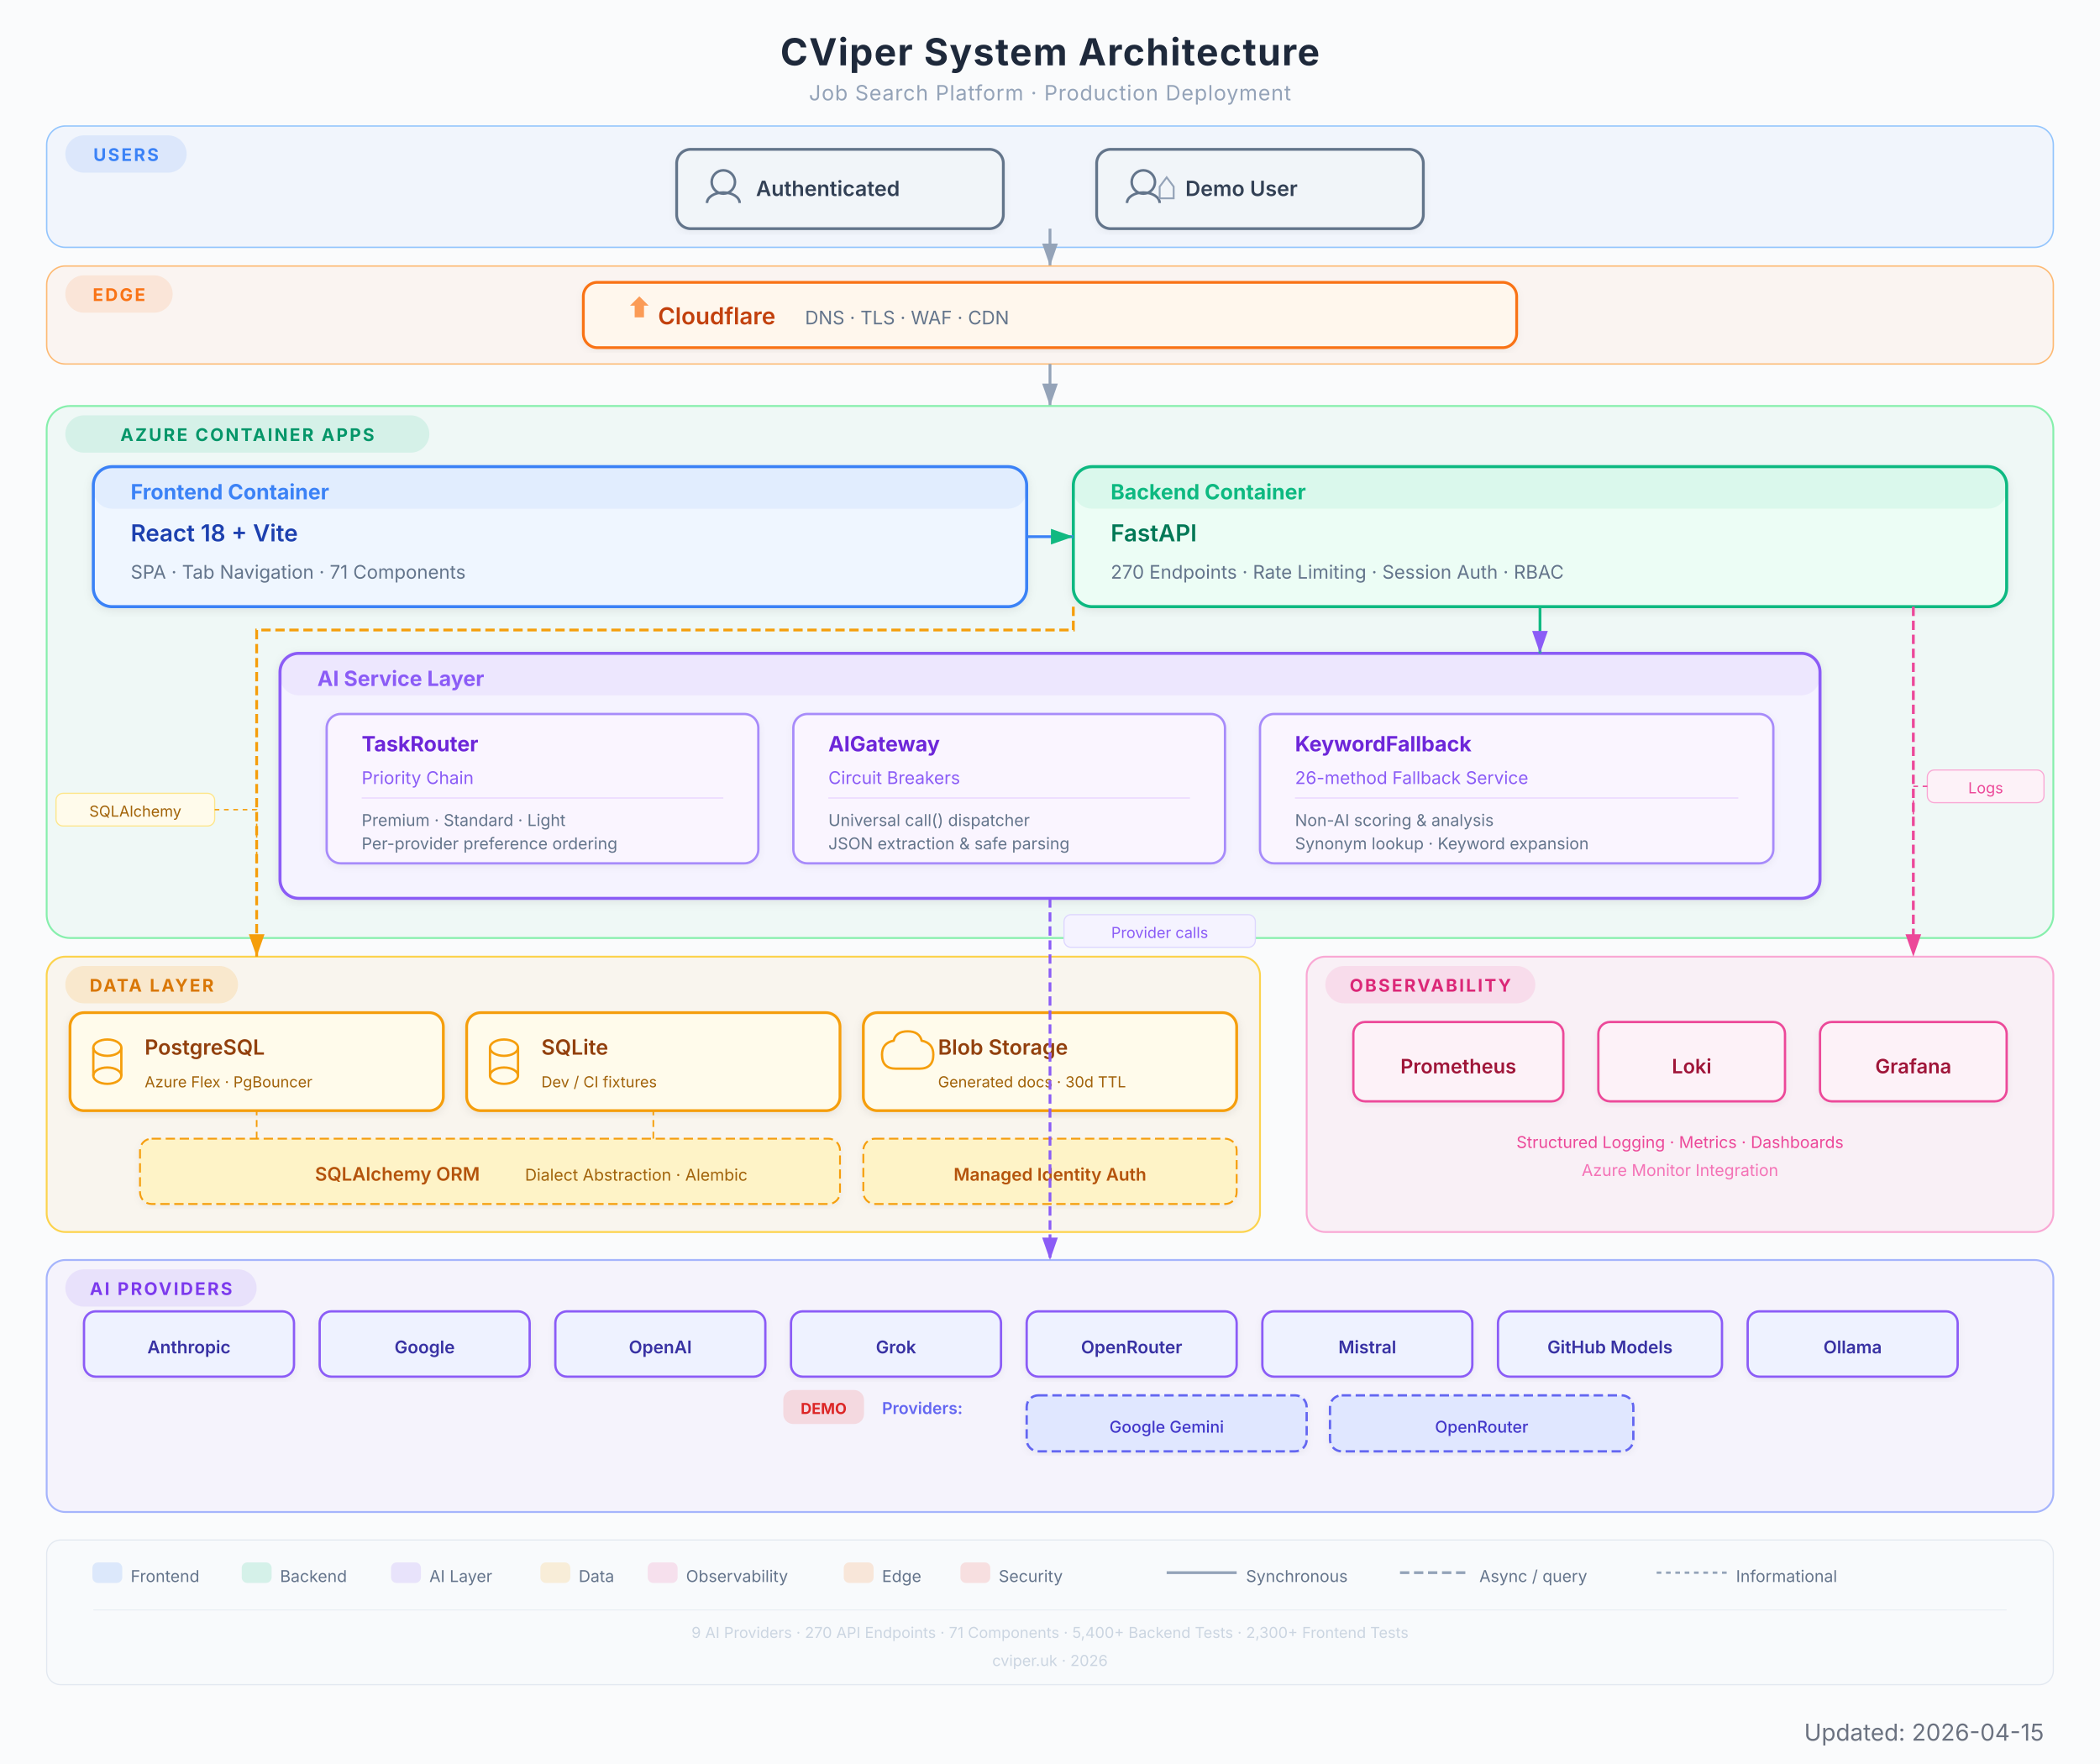
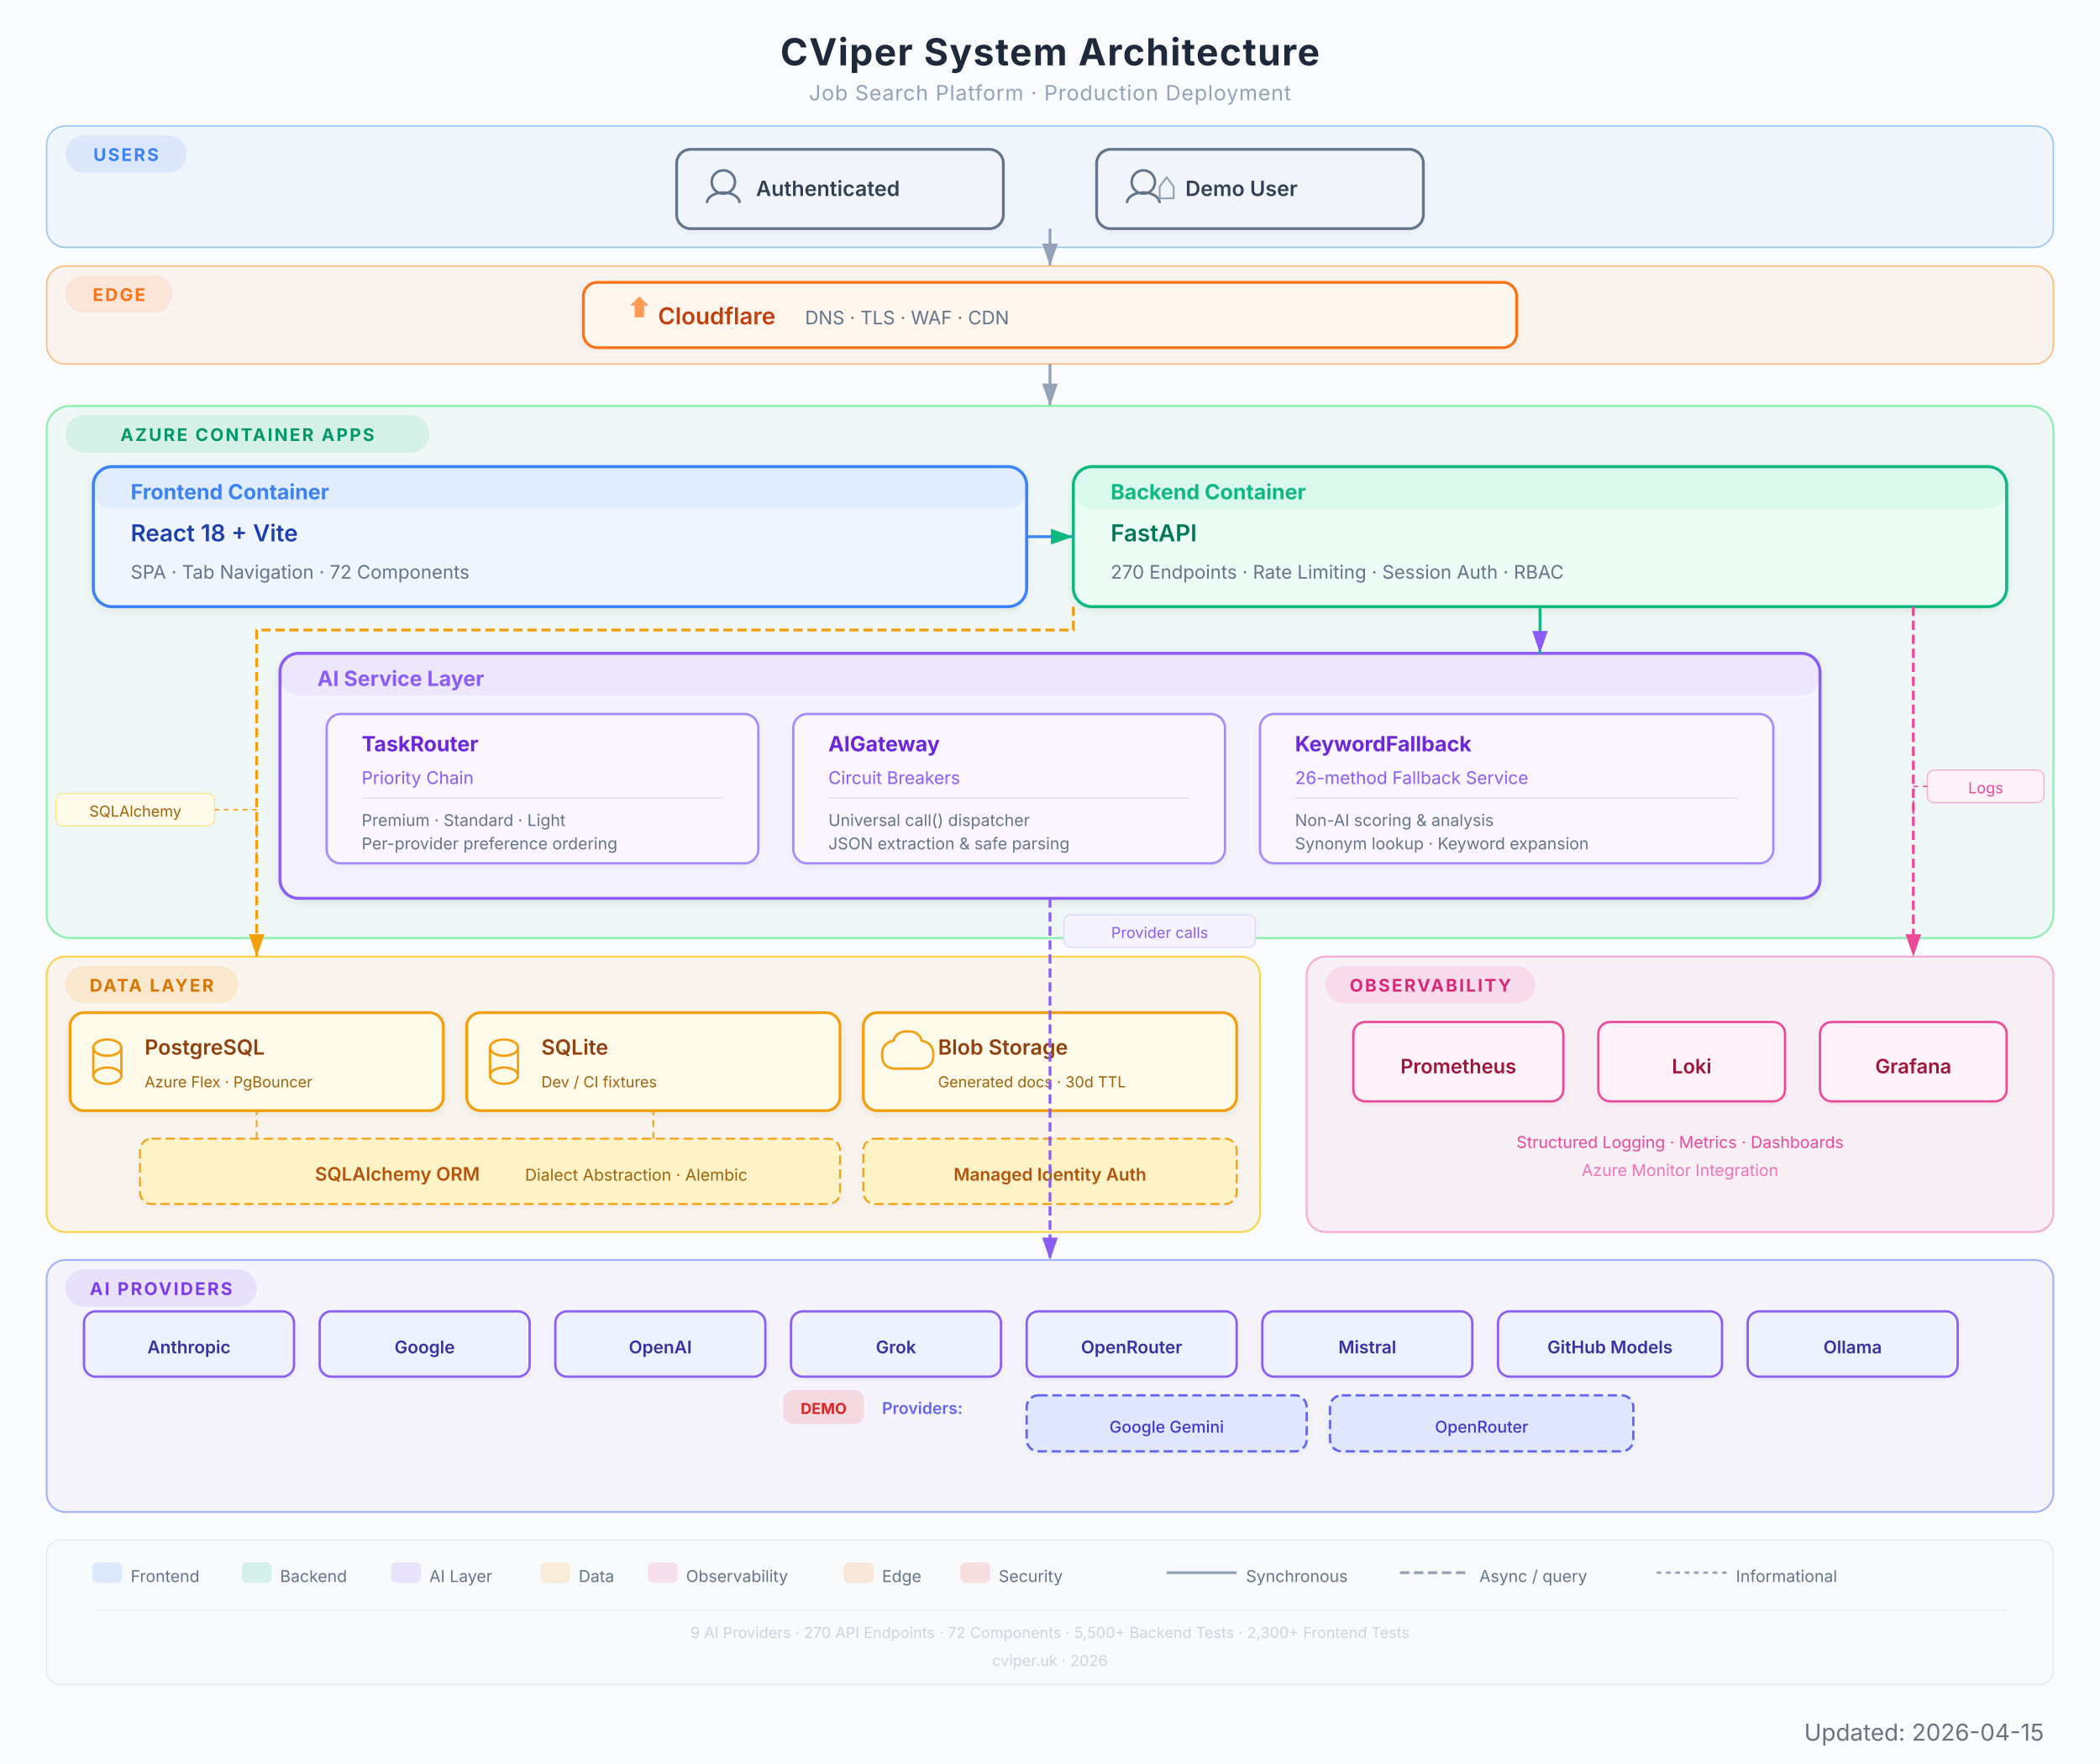
<svg xmlns="http://www.w3.org/2000/svg" viewBox="0 0 900 756" width="900" height="756" font-family="Inter, system-ui, -apple-system, sans-serif">
  <defs>
    <filter id="shadow" x="-4%" y="-4%" width="108%" height="112%">
      <feDropShadow dx="0" dy="1" stdDeviation="2" flood-color="#000" flood-opacity="0.08" />
    </filter>
    <filter id="shadowLight" x="-4%" y="-4%" width="108%" height="112%">
      <feDropShadow dx="0" dy="1" stdDeviation="1.5" flood-color="#000" flood-opacity="0.05" />
    </filter>
    <marker id="arrow" viewBox="0 0 10 7" refX="10" refY="3.5" markerWidth="8" markerHeight="6" orient="auto-start-reverse">
      <path d="M 0 0 L 10 3.5 L 0 7 Z" fill="#94a3b8" />
    </marker>
    <marker id="arrowGreen" viewBox="0 0 10 7" refX="10" refY="3.5" markerWidth="8" markerHeight="6" orient="auto-start-reverse">
      <path d="M 0 0 L 10 3.5 L 0 7 Z" fill="#10B981" />
    </marker>
    <marker id="arrowPurple" viewBox="0 0 10 7" refX="10" refY="3.5" markerWidth="8" markerHeight="6" orient="auto-start-reverse">
      <path d="M 0 0 L 10 3.5 L 0 7 Z" fill="#8B5CF6" />
    </marker>
    <marker id="arrowAmber" viewBox="0 0 10 7" refX="10" refY="3.5" markerWidth="8" markerHeight="6" orient="auto-start-reverse">
      <path d="M 0 0 L 10 3.5 L 0 7 Z" fill="#F59E0B" />
    </marker>
    <marker id="arrowRose" viewBox="0 0 10 7" refX="10" refY="3.5" markerWidth="8" markerHeight="6" orient="auto-start-reverse">
      <path d="M 0 0 L 10 3.5 L 0 7 Z" fill="#EC4899" />
    </marker>
    <marker id="arrowOrange" viewBox="0 0 10 7" refX="10" refY="3.5" markerWidth="8" markerHeight="6" orient="auto-start-reverse">
      <path d="M 0 0 L 10 3.5 L 0 7 Z" fill="#F97316" />
    </marker>
  </defs>
  <rect width="900" height="756" fill="#fafbfc" rx="0" />
  <text x="450" y="28" text-anchor="middle" font-size="16" font-weight="700" fill="#1e293b" letter-spacing="0.5">CViper System Architecture</text>
  <text x="450" y="43" text-anchor="middle" font-size="9" fill="#94a3b8" letter-spacing="0.3">Job Search Platform  ·  Production Deployment</text>
  <rect x="20" y="54" width="860" height="52" rx="8" fill="#3B82F6" opacity="0.05" />
  <rect x="20" y="54" width="860" height="52" rx="8" fill="none" stroke="#93c5fd" stroke-width="0.6" />
  <rect x="28" y="58" width="52" height="16" rx="8" fill="#3B82F6" opacity="0.12" />
  <text x="54" y="69" text-anchor="middle" font-size="7.5" font-weight="700" fill="#3B82F6" letter-spacing="0.8">USERS</text>
  <g filter="url(#shadowLight)">
    <rect x="290" y="64" width="140" height="34" rx="6" fill="#f1f5f9" stroke="#64748b" stroke-width="1.2" />
    <circle cx="310" cy="78" r="5" fill="none" stroke="#64748b" stroke-width="1.1" />
    <path d="M303 87 a7 4.5 0 0 1 14 0" fill="none" stroke="#64748b" stroke-width="1.1" />
    <text x="324" y="84" font-size="9" font-weight="600" fill="#334155">Authenticated</text>
  </g>
  <g filter="url(#shadowLight)">
    <rect x="470" y="64" width="140" height="34" rx="6" fill="#f1f5f9" stroke="#64748b" stroke-width="1.2" />
    <circle cx="490" cy="78" r="5" fill="none" stroke="#64748b" stroke-width="1.1" />
    <path d="M483 87 a7 4.5 0 0 1 14 0" fill="none" stroke="#64748b" stroke-width="1.1" />
    <path d="M497 80 l3 -4 l3 4 l0 5 l-6 0 Z" fill="none" stroke="#94a3b8" stroke-width="0.8" />
    <text x="508" y="84" font-size="9" font-weight="600" fill="#334155">Demo User</text>
  </g>
  <line x1="450" y1="98" x2="450" y2="114" stroke="#94a3b8" stroke-width="1.2" marker-end="url(#arrow)" />
  <rect x="20" y="114" width="860" height="42" rx="8" fill="#F97316" opacity="0.05" />
  <rect x="20" y="114" width="860" height="42" rx="8" fill="none" stroke="#fdba74" stroke-width="0.6" />
  <rect x="28" y="118" width="46" height="16" rx="8" fill="#F97316" opacity="0.12" />
  <text x="51" y="129" text-anchor="middle" font-size="7.5" font-weight="700" fill="#F97316" letter-spacing="0.8">EDGE</text>
  <g filter="url(#shadowLight)">
    <rect x="250" y="121" width="400" height="28" rx="6" fill="#fff7ed" stroke="#F97316" stroke-width="1.2" />
    <path d="M270 131 l4 -4 l4 4 l-2 0 l0 5 l-4 0 l0 -5 Z" fill="#F97316" opacity="0.7" />
    <text x="282" y="139" font-size="10" font-weight="600" fill="#c2410c">Cloudflare</text>
    <text x="345" y="139" font-size="8" fill="#64748b">DNS  ·  TLS  ·  WAF  ·  CDN</text>
  </g>
  <line x1="450" y1="156" x2="450" y2="174" stroke="#94a3b8" stroke-width="1.2" marker-end="url(#arrow)" />
  <rect x="20" y="174" width="860" height="228" rx="10" fill="#10B981" opacity="0.05" />
  <rect x="20" y="174" width="860" height="228" rx="10" fill="none" stroke="#86efac" stroke-width="0.8" />
  <rect x="28" y="178" width="156" height="16" rx="8" fill="#10B981" opacity="0.12" />
  <text x="106" y="189" text-anchor="middle" font-size="7.5" font-weight="700" fill="#059669" letter-spacing="0.8">AZURE CONTAINER APPS</text>
  <g filter="url(#shadow)">
    <rect x="40" y="200" width="400" height="60" rx="8" fill="#eff6ff" stroke="#3B82F6" stroke-width="1.3" />
    <rect x="40" y="200" width="400" height="18" rx="8" fill="#3B82F6" opacity="0.08" />
    <text x="56" y="214" font-size="9" font-weight="700" fill="#3B82F6">Frontend Container</text>
    <text x="56" y="232" font-size="10" font-weight="600" fill="#1e40af">React 18 + Vite</text>
-     <text x="56" y="248" font-size="8" fill="#64748b">SPA  ·  Tab Navigation  ·  71 Components</text>
+     <text x="56" y="248" font-size="8" fill="#64748b">SPA  ·  Tab Navigation  ·  72 Components</text>
  </g>
  <g filter="url(#shadow)">
    <rect x="460" y="200" width="400" height="60" rx="8" fill="#ecfdf5" stroke="#10B981" stroke-width="1.3" />
    <rect x="460" y="200" width="400" height="18" rx="8" fill="#10B981" opacity="0.08" />
    <text x="476" y="214" font-size="9" font-weight="700" fill="#10B981">Backend Container</text>
    <text x="476" y="232" font-size="10" font-weight="600" fill="#047857">FastAPI</text>
    <text x="476" y="248" font-size="8" fill="#64748b">270 Endpoints  ·  Rate Limiting  ·  Session Auth  ·  RBAC</text>
  </g>
  <line x1="440" y1="230" x2="460" y2="230" stroke="#3B82F6" stroke-width="1.2" marker-end="url(#arrowGreen)" />
  <g filter="url(#shadow)">
    <rect x="120" y="280" width="660" height="105" rx="8" fill="#f5f3ff" stroke="#8B5CF6" stroke-width="1.3" />
    <rect x="120" y="280" width="660" height="18" rx="8" fill="#8B5CF6" opacity="0.08" />
    <text x="136" y="294" font-size="9" font-weight="700" fill="#8B5CF6">AI Service Layer</text>
    <g filter="url(#shadowLight)">
      <rect x="140" y="306" width="185" height="64" rx="6" fill="#faf5ff" stroke="#a78bfa" stroke-width="1" />
      <text x="155" y="322" font-size="9" font-weight="700" fill="#6d28d9">TaskRouter</text>
      <text x="155" y="336" font-size="7.5" fill="#8B5CF6">Priority Chain</text>
      <line x1="155" y1="342" x2="310" y2="342" stroke="#e9d5ff" stroke-width="0.5" />
      <text x="155" y="354" font-size="7" fill="#64748b">Premium  ·  Standard  ·  Light</text>
      <text x="155" y="364" font-size="7" fill="#64748b">Per-provider preference ordering</text>
    </g>
    <g filter="url(#shadowLight)">
      <rect x="340" y="306" width="185" height="64" rx="6" fill="#faf5ff" stroke="#a78bfa" stroke-width="1" />
      <text x="355" y="322" font-size="9" font-weight="700" fill="#6d28d9">AIGateway</text>
      <text x="355" y="336" font-size="7.5" fill="#8B5CF6">Circuit Breakers</text>
      <line x1="355" y1="342" x2="510" y2="342" stroke="#e9d5ff" stroke-width="0.5" />
      <text x="355" y="354" font-size="7" fill="#64748b">Universal call() dispatcher</text>
      <text x="355" y="364" font-size="7" fill="#64748b">JSON extraction &amp; safe parsing</text>
    </g>
    <g filter="url(#shadowLight)">
      <rect x="540" y="306" width="220" height="64" rx="6" fill="#faf5ff" stroke="#a78bfa" stroke-width="1" />
      <text x="555" y="322" font-size="9" font-weight="700" fill="#6d28d9">KeywordFallback</text>
      <text x="555" y="336" font-size="7.5" fill="#8B5CF6">26-method Fallback Service</text>
      <line x1="555" y1="342" x2="745" y2="342" stroke="#e9d5ff" stroke-width="0.5" />
      <text x="555" y="354" font-size="7" fill="#64748b">Non-AI scoring &amp; analysis</text>
      <text x="555" y="364" font-size="7" fill="#64748b">Synonym lookup · Keyword expansion</text>
    </g>
  </g>
  <line x1="660" y1="260" x2="660" y2="280" stroke="#10B981" stroke-width="1.2" marker-end="url(#arrowPurple)" />
  <rect x="20" y="410" width="520" height="118" rx="8" fill="#F59E0B" opacity="0.06" />
  <rect x="20" y="410" width="520" height="118" rx="8" fill="none" stroke="#fcd34d" stroke-width="0.8" />
  <rect x="28" y="414" width="74" height="16" rx="8" fill="#F59E0B" opacity="0.15" />
  <text x="65" y="425" text-anchor="middle" font-size="7.5" font-weight="700" fill="#d97706" letter-spacing="0.8">DATA LAYER</text>
  <g filter="url(#shadow)">
    <rect x="30" y="434" width="160" height="42" rx="6" fill="#fffbeb" stroke="#F59E0B" stroke-width="1.2" />
    <ellipse cx="46" cy="449" rx="6" ry="3.5" fill="none" stroke="#F59E0B" stroke-width="1" />
    <line x1="40" y1="449" x2="40" y2="461" stroke="#F59E0B" stroke-width="1" />
    <line x1="52" y1="449" x2="52" y2="461" stroke="#F59E0B" stroke-width="1" />
    <ellipse cx="46" cy="461" rx="6" ry="3.5" fill="none" stroke="#F59E0B" stroke-width="1" />
    <text x="62" y="452" font-size="9" font-weight="600" fill="#92400e">PostgreSQL</text>
    <text x="62" y="466" font-size="6.5" fill="#a16207">Azure Flex  ·  PgBouncer</text>
  </g>
  <g filter="url(#shadow)">
    <rect x="200" y="434" width="160" height="42" rx="6" fill="#fffbeb" stroke="#F59E0B" stroke-width="1.2" />
    <ellipse cx="216" cy="449" rx="6" ry="3.5" fill="none" stroke="#F59E0B" stroke-width="1" />
    <line x1="210" y1="449" x2="210" y2="461" stroke="#F59E0B" stroke-width="1" />
    <line x1="222" y1="449" x2="222" y2="461" stroke="#F59E0B" stroke-width="1" />
    <ellipse cx="216" cy="461" rx="6" ry="3.5" fill="none" stroke="#F59E0B" stroke-width="1" />
    <text x="232" y="452" font-size="9" font-weight="600" fill="#92400e">SQLite</text>
    <text x="232" y="466" font-size="6.5" fill="#a16207">Dev / CI fixtures</text>
  </g>
  <g filter="url(#shadow)">
    <rect x="370" y="434" width="160" height="42" rx="6" fill="#fffbeb" stroke="#F59E0B" stroke-width="1.2" />
    <path d="M 384 458 q -6 0 -6 -6 q 0 -5 5 -6 q 1 -4 6 -4 q 5 0 6 4 q 5 1 5 6 q 0 6 -6 6 z" fill="none" stroke="#F59E0B" stroke-width="1" />
    <text x="402" y="452" font-size="9" font-weight="600" fill="#92400e">Blob Storage</text>
    <text x="402" y="466" font-size="6.5" fill="#a16207">Generated docs  ·  30d TTL</text>
  </g>
  <g filter="url(#shadowLight)">
    <rect x="60" y="488" width="300" height="28" rx="5" fill="#fef3c7" stroke="#F59E0B" stroke-width="0.8" stroke-dasharray="4,2" />
    <text x="135" y="506" font-size="8" font-weight="600" fill="#b45309">SQLAlchemy ORM</text>
    <text x="225" y="506" font-size="7" fill="#a16207">Dialect Abstraction  ·  Alembic</text>
  </g>
  <path d="M 110 488 L 110 478 L 110 476" fill="none" stroke="#F59E0B" stroke-width="0.7" stroke-dasharray="3,2" />
  <path d="M 280 488 L 280 478 L 280 476" fill="none" stroke="#F59E0B" stroke-width="0.7" stroke-dasharray="3,2" />
  <g filter="url(#shadowLight)">
    <rect x="370" y="488" width="160" height="28" rx="5" fill="#fef3c7" stroke="#F59E0B" stroke-width="0.8" stroke-dasharray="4,2" />
    <text x="450" y="506" text-anchor="middle" font-size="7.5" font-weight="600" fill="#b45309">Managed Identity Auth</text>
  </g>
  <path d="M 460 260 L 460 270 L 110 270 L 110 410" fill="none" stroke="#F59E0B" stroke-width="1.2" marker-end="url(#arrowAmber)" stroke-dasharray="4,2" />
  <rect x="20" y="540" width="860" height="108" rx="8" fill="#8B5CF6" opacity="0.05" />
  <rect x="20" y="540" width="860" height="108" rx="8" fill="none" stroke="#a5b4fc" stroke-width="0.8" />
  <rect x="28" y="544" width="82" height="16" rx="8" fill="#8B5CF6" opacity="0.12" />
  <text x="69" y="555" text-anchor="middle" font-size="7.5" font-weight="700" fill="#7c3aed" letter-spacing="0.8">AI PROVIDERS</text>
  <g filter="url(#shadowLight)">
    <rect x="36" y="562" width="90" height="28" rx="5" fill="#eef2ff" stroke="#8B5CF6" stroke-width="1" />
    <text x="81" y="580" text-anchor="middle" font-size="7.5" font-weight="600" fill="#3730a3">Anthropic</text>
  </g>
  <g filter="url(#shadowLight)">
    <rect x="137" y="562" width="90" height="28" rx="5" fill="#eef2ff" stroke="#8B5CF6" stroke-width="1" />
    <text x="182" y="580" text-anchor="middle" font-size="7.5" font-weight="600" fill="#3730a3">Google</text>
  </g>
  <g filter="url(#shadowLight)">
    <rect x="238" y="562" width="90" height="28" rx="5" fill="#eef2ff" stroke="#8B5CF6" stroke-width="1" />
    <text x="283" y="580" text-anchor="middle" font-size="7.5" font-weight="600" fill="#3730a3">OpenAI</text>
  </g>
  <g filter="url(#shadowLight)">
    <rect x="339" y="562" width="90" height="28" rx="5" fill="#eef2ff" stroke="#8B5CF6" stroke-width="1" />
    <text x="384" y="580" text-anchor="middle" font-size="7.5" font-weight="600" fill="#3730a3">Grok</text>
  </g>
  <g filter="url(#shadowLight)">
    <rect x="440" y="562" width="90" height="28" rx="5" fill="#eef2ff" stroke="#8B5CF6" stroke-width="1" />
    <text x="485" y="580" text-anchor="middle" font-size="7.5" font-weight="600" fill="#3730a3">OpenRouter</text>
  </g>
  <g filter="url(#shadowLight)">
    <rect x="541" y="562" width="90" height="28" rx="5" fill="#eef2ff" stroke="#8B5CF6" stroke-width="1" />
    <text x="586" y="580" text-anchor="middle" font-size="7.5" font-weight="600" fill="#3730a3">Mistral</text>
  </g>
  <g filter="url(#shadowLight)">
    <rect x="642" y="562" width="96" height="28" rx="5" fill="#eef2ff" stroke="#8B5CF6" stroke-width="1" />
    <text x="690" y="580" text-anchor="middle" font-size="7.5" font-weight="600" fill="#3730a3">GitHub Models</text>
  </g>
  <g filter="url(#shadowLight)">
    <rect x="749" y="562" width="90" height="28" rx="5" fill="#eef2ff" stroke="#8B5CF6" stroke-width="1" />
    <text x="794" y="580" text-anchor="middle" font-size="7.5" font-weight="600" fill="#3730a3">Ollama</text>
  </g>
  <rect x="336" y="596" width="34" height="14" rx="4" fill="#EF4444" opacity="0.15" stroke="#EF4444" stroke-width="0.6" />
  <text x="353" y="606" text-anchor="middle" font-size="6.5" font-weight="700" fill="#dc2626">DEMO</text>
  <text x="378" y="606" font-size="7" fill="#6366f1" font-weight="600">Providers:</text>
  <g filter="url(#shadowLight)">
    <rect x="440" y="598" width="120" height="24" rx="5" fill="#e0e7ff" stroke="#6366f1" stroke-width="1" stroke-dasharray="4,2" />
    <text x="500" y="614" text-anchor="middle" font-size="7" font-weight="500" fill="#4338ca">Google Gemini</text>
  </g>
  <g filter="url(#shadowLight)">
    <rect x="570" y="598" width="130" height="24" rx="5" fill="#e0e7ff" stroke="#6366f1" stroke-width="1" stroke-dasharray="4,2" />
    <text x="635" y="614" text-anchor="middle" font-size="7" font-weight="500" fill="#4338ca">OpenRouter</text>
  </g>
  <path d="M 450 385 L 450 398 L 450 540" fill="none" stroke="#8B5CF6" stroke-width="1.2" marker-end="url(#arrowPurple)" stroke-dasharray="4,2" />
  <rect x="560" y="410" width="320" height="118" rx="8" fill="#EC4899" opacity="0.06" />
  <rect x="560" y="410" width="320" height="118" rx="8" fill="none" stroke="#f9a8d4" stroke-width="0.8" />
  <rect x="568" y="414" width="90" height="16" rx="8" fill="#EC4899" opacity="0.12" />
  <text x="613" y="425" text-anchor="middle" font-size="7.5" font-weight="700" fill="#db2777" letter-spacing="0.8">OBSERVABILITY</text>
  <g filter="url(#shadowLight)">
    <rect x="580" y="438" width="90" height="34" rx="5" fill="#fdf2f8" stroke="#EC4899" stroke-width="1" />
    <text x="625" y="460" text-anchor="middle" font-size="8.5" font-weight="600" fill="#9f1239">Prometheus</text>
  </g>
  <g filter="url(#shadowLight)">
    <rect x="685" y="438" width="80" height="34" rx="5" fill="#fdf2f8" stroke="#EC4899" stroke-width="1" />
    <text x="725" y="460" text-anchor="middle" font-size="8.5" font-weight="600" fill="#9f1239">Loki</text>
  </g>
  <g filter="url(#shadowLight)">
    <rect x="780" y="438" width="80" height="34" rx="5" fill="#fdf2f8" stroke="#EC4899" stroke-width="1" />
    <text x="820" y="460" text-anchor="middle" font-size="8.5" font-weight="600" fill="#9f1239">Grafana</text>
  </g>
  <text x="720" y="492" text-anchor="middle" font-size="7" fill="#EC4899">Structured Logging  ·  Metrics  ·  Dashboards</text>
  <text x="720" y="504" text-anchor="middle" font-size="7" fill="#f472b6">Azure Monitor Integration</text>
  <path d="M 820 260 L 820 410" fill="none" stroke="#EC4899" stroke-width="1.2" marker-end="url(#arrowRose)" stroke-dasharray="4,2" />
  <rect x="24" y="340" width="68" height="14" rx="3" fill="#fffbeb" stroke="#fde68a" stroke-width="0.5" />
  <text x="58" y="350" text-anchor="middle" font-size="6.5" fill="#a16207">SQLAlchemy</text>
  <path d="M 92 347 L 110 347 L 110 370" fill="none" stroke="#F59E0B" stroke-width="0.6" stroke-dasharray="2,2" />
  <rect x="826" y="330" width="50" height="14" rx="3" fill="#fdf2f8" stroke="#f9a8d4" stroke-width="0.5" />
  <text x="851" y="340" text-anchor="middle" font-size="6.5" fill="#EC4899">Logs</text>
  <path d="M 826 337 L 820 337 L 820 350" fill="none" stroke="#EC4899" stroke-width="0.6" stroke-dasharray="2,2" />
  <rect x="456" y="392" width="82" height="14" rx="3" fill="#f5f3ff" stroke="#ddd6fe" stroke-width="0.5" />
  <text x="497" y="402" text-anchor="middle" font-size="6.5" fill="#8B5CF6">Provider calls</text>
  <rect x="20" y="660" width="860" height="62" rx="6" fill="#f8fafc" stroke="#e2e8f0" stroke-width="0.5" />
  <rect x="40" y="670" width="12" height="8" rx="2" fill="#3B82F6" opacity="0.15" stroke="#3B82F6" stroke-width="0.8" />
  <text x="56" y="678" font-size="7" fill="#64748b">Frontend</text>
  <rect x="104" y="670" width="12" height="8" rx="2" fill="#10B981" opacity="0.15" stroke="#10B981" stroke-width="0.8" />
  <text x="120" y="678" font-size="7" fill="#64748b">Backend</text>
  <rect x="168" y="670" width="12" height="8" rx="2" fill="#8B5CF6" opacity="0.15" stroke="#8B5CF6" stroke-width="0.8" />
  <text x="184" y="678" font-size="7" fill="#64748b">AI Layer</text>
  <rect x="232" y="670" width="12" height="8" rx="2" fill="#F59E0B" opacity="0.15" stroke="#F59E0B" stroke-width="0.8" />
  <text x="248" y="678" font-size="7" fill="#64748b">Data</text>
  <rect x="278" y="670" width="12" height="8" rx="2" fill="#EC4899" opacity="0.15" stroke="#EC4899" stroke-width="0.8" />
  <text x="294" y="678" font-size="7" fill="#64748b">Observability</text>
  <rect x="362" y="670" width="12" height="8" rx="2" fill="#F97316" opacity="0.15" stroke="#F97316" stroke-width="0.8" />
  <text x="378" y="678" font-size="7" fill="#64748b">Edge</text>
  <rect x="412" y="670" width="12" height="8" rx="2" fill="#EF4444" opacity="0.15" stroke="#EF4444" stroke-width="0.8" />
  <text x="428" y="678" font-size="7" fill="#64748b">Security</text>
  <line x1="500" y1="674" x2="530" y2="674" stroke="#94a3b8" stroke-width="1.2" />
  <text x="534" y="678" font-size="7" fill="#64748b">Synchronous</text>
  <line x1="600" y1="674" x2="630" y2="674" stroke="#94a3b8" stroke-width="1.2" stroke-dasharray="4,2" />
  <text x="634" y="678" font-size="7" fill="#64748b">Async / query</text>
  <line x1="710" y1="674" x2="740" y2="674" stroke="#94a3b8" stroke-width="1.0" stroke-dasharray="2,2" />
  <text x="744" y="678" font-size="7" fill="#64748b">Informational</text>
  <line x1="40" y1="690" x2="860" y2="690" stroke="#e2e8f0" stroke-width="0.3" />
-   <text x="450" y="702" text-anchor="middle" font-size="6.5" fill="#cbd5e1">9 AI Providers  ·  270 API Endpoints  ·  71 Components  ·  5,400+ Backend Tests  ·  2,300+ Frontend Tests</text>
+   <text x="450" y="702" text-anchor="middle" font-size="6.5" fill="#cbd5e1">9 AI Providers  ·  270 API Endpoints  ·  72 Components  ·  5,500+ Backend Tests  ·  2,300+ Frontend Tests</text>
  <text x="450" y="714" text-anchor="middle" font-size="6.5" fill="#cbd5e1">cviper.uk · 2026</text>
  <text x="876" y="746" text-anchor="end" font-size="10" fill="#6B7280">Updated: 2026-04-15</text>
</svg>
